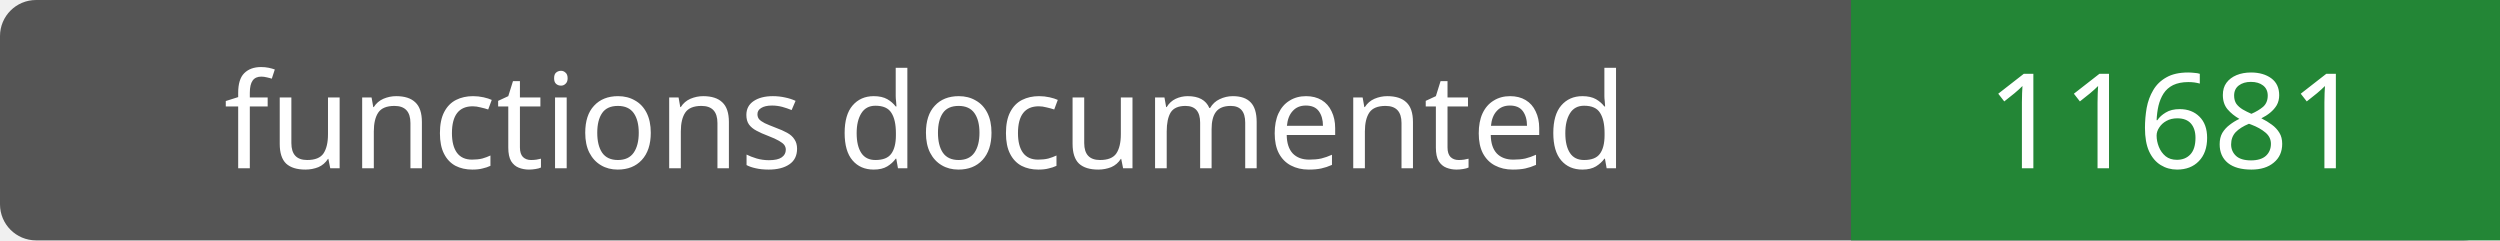
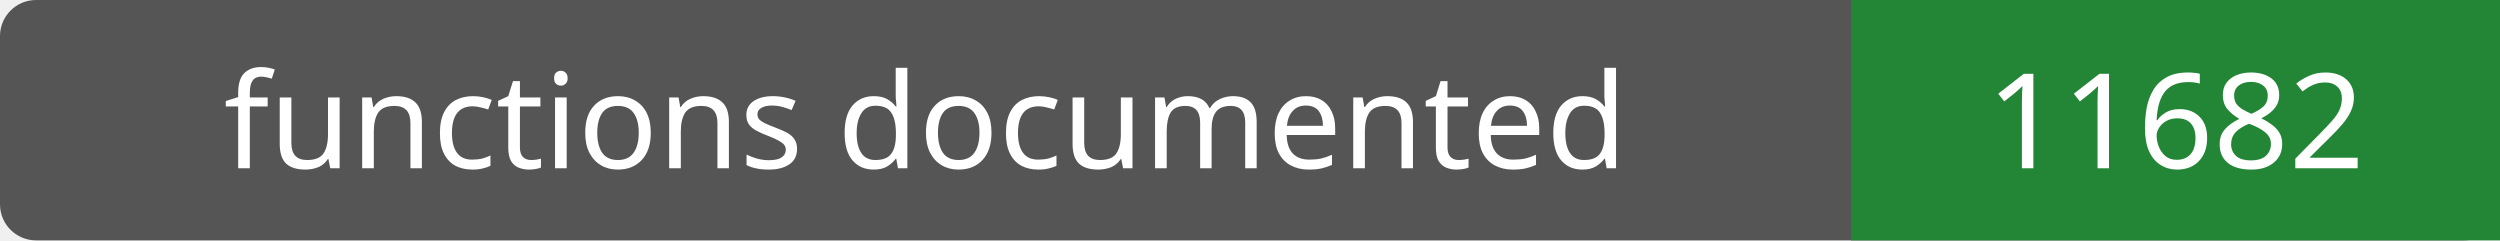
- <svg xmlns="http://www.w3.org/2000/svg" width="208" height="20" role="img" aria-label="functions documented: 11681">
+ <svg xmlns="http://www.w3.org/2000/svg" width="208" height="20" role="img" aria-label="functions documented: 11682">
  <rect width="208" height="20" rx="3" fill="#555" />
  <path fill="#238636" d="M154 0h54v20H154z" />
  <g fill="#fff" text-anchor="middle" font-family="Verdana,sans-serif" font-size="11">
    <text x="77.0" y="14">functions documented</text>
-     <text x="181.0" y="14">11681</text>
+     <text x="181.0" y="14">11682</text>
  </g>
</svg>
